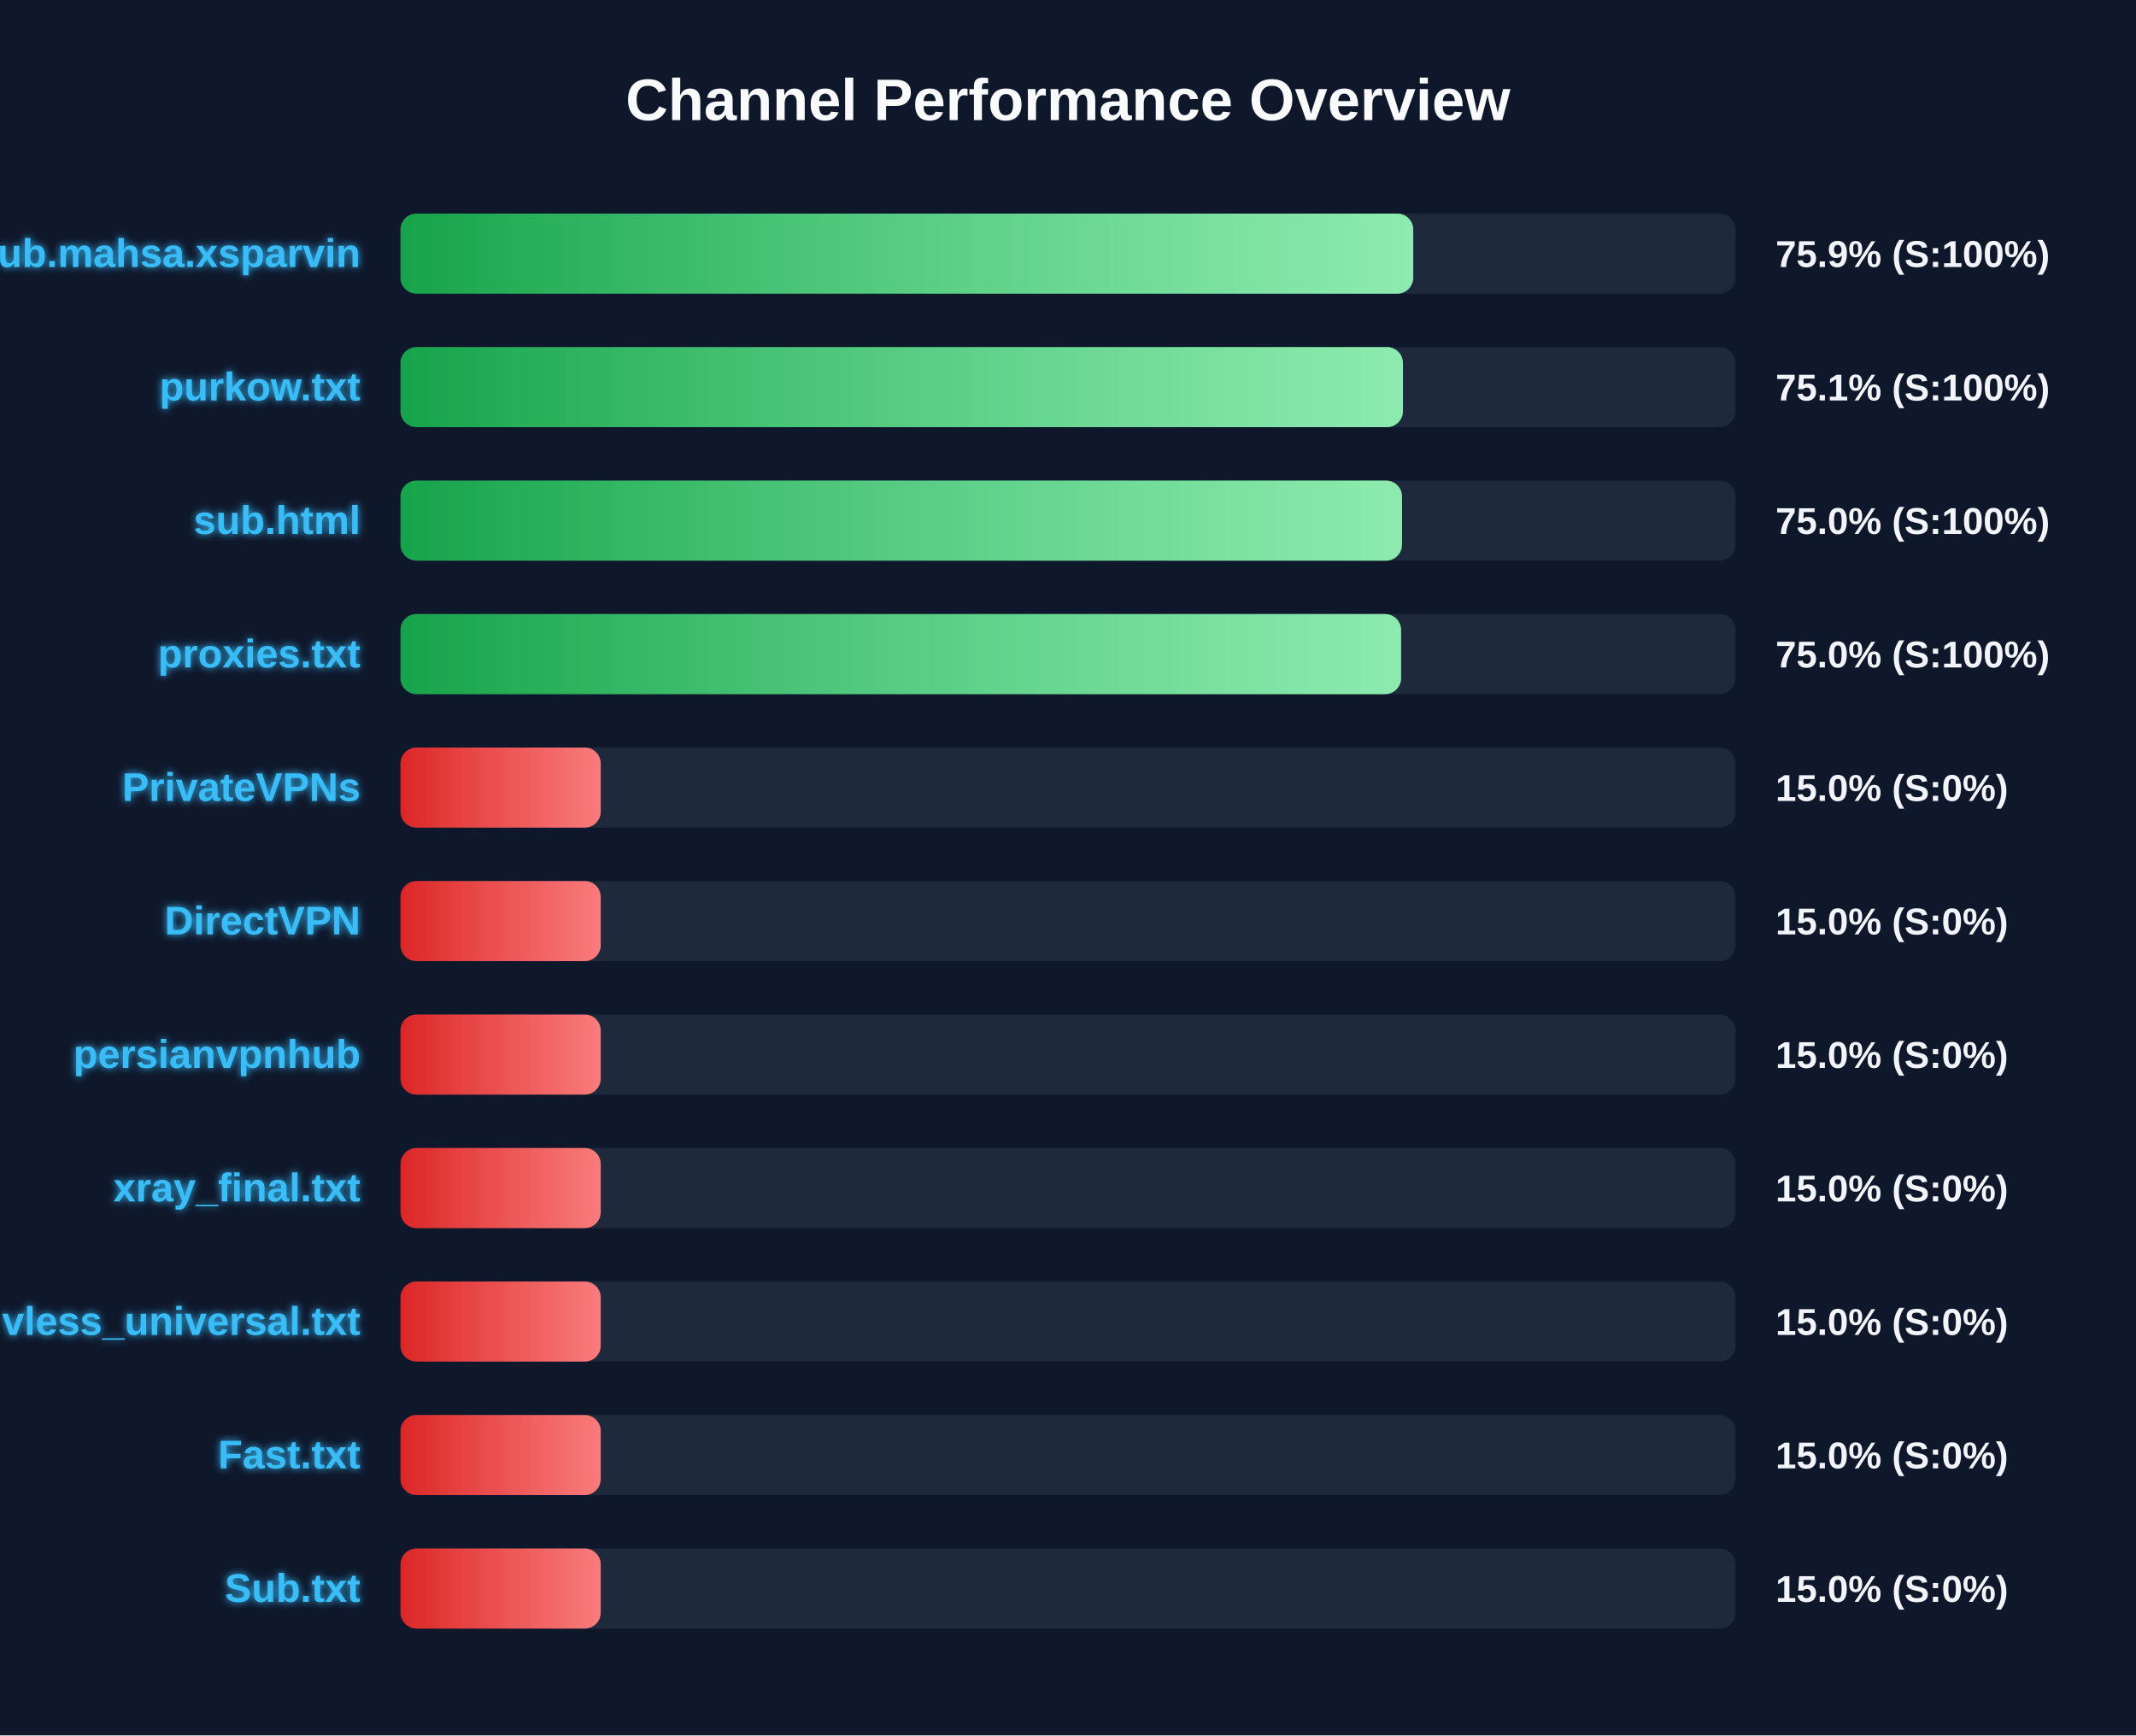
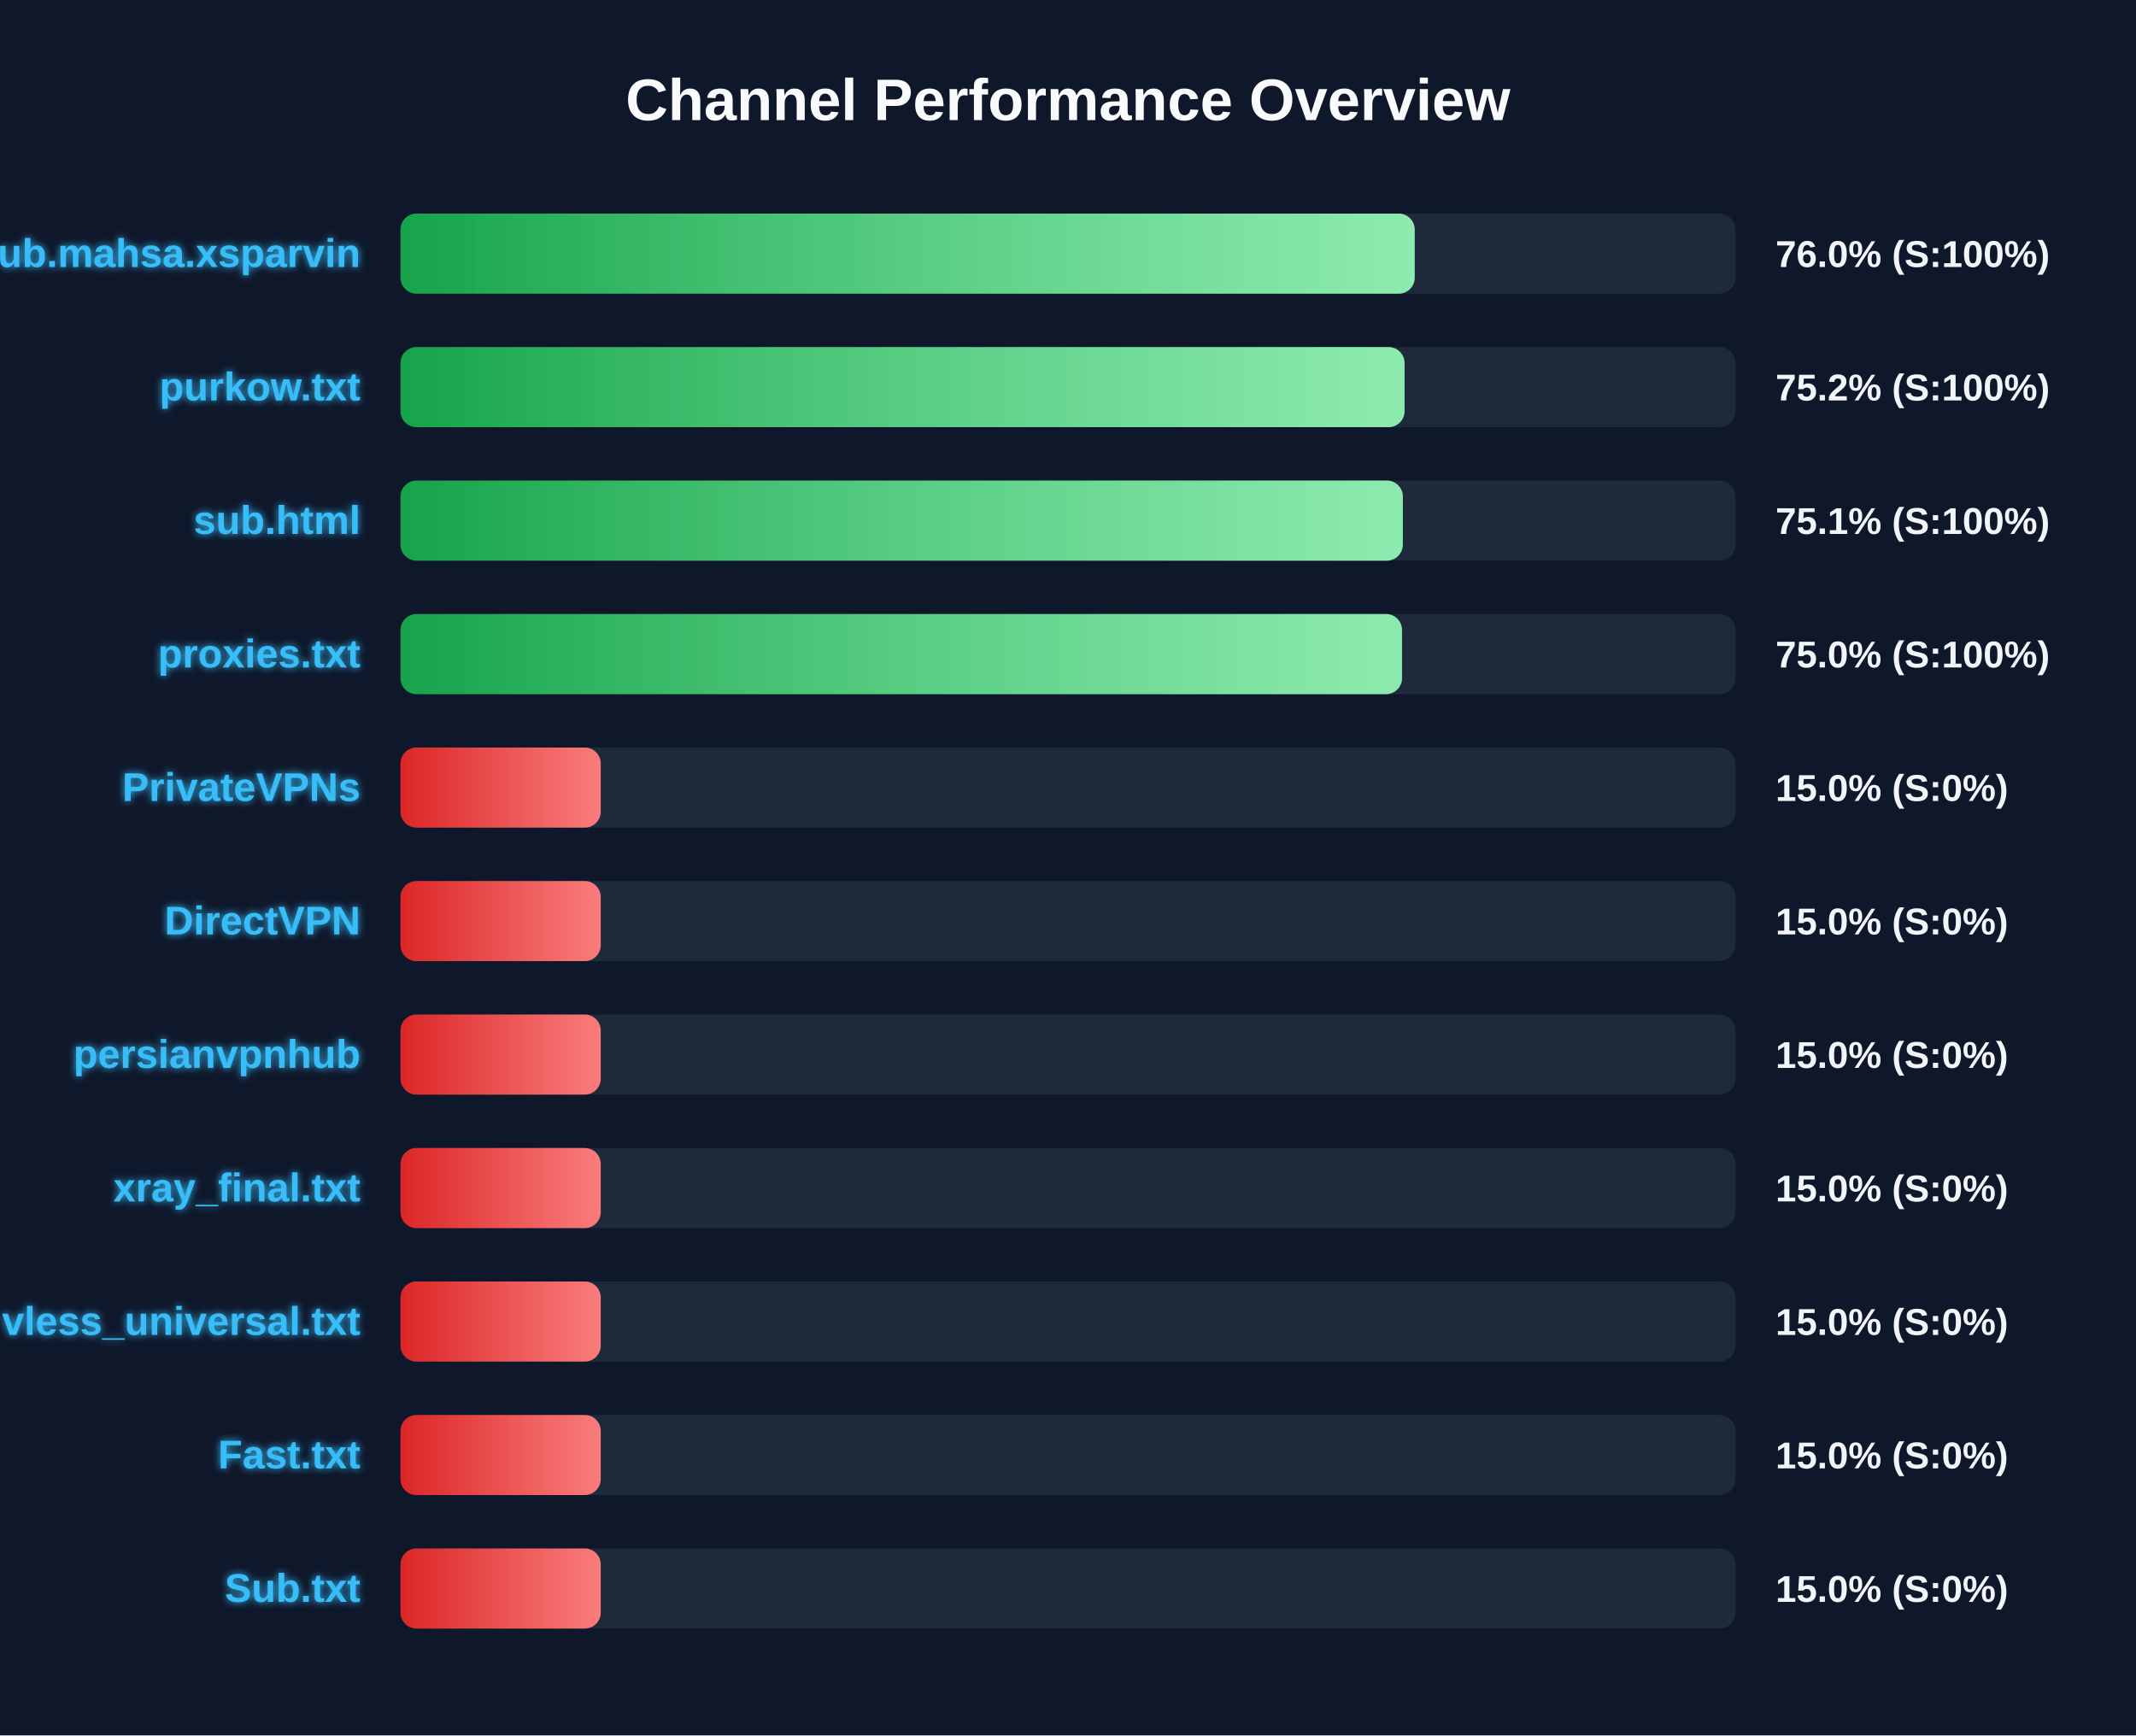
<svg xmlns="http://www.w3.org/2000/svg" width="800" height="650" version="1.1">
  <defs>
    <linearGradient id="grad-green" x1="0%" y1="0%" x2="100%" y2="0%">
      <stop offset="0%" stop-color="#16a34a" />
      <stop offset="100%" stop-color="#4ade80" />
    </linearGradient>
    <linearGradient id="grad-yellow" x1="0%" y1="0%" x2="100%" y2="0%">
      <stop offset="0%" stop-color="#ca8a04" />
      <stop offset="100%" stop-color="#fde047" />
    </linearGradient>
    <linearGradient id="grad-red" x1="0%" y1="0%" x2="100%" y2="0%">
      <stop offset="0%" stop-color="#dc2626" />
      <stop offset="100%" stop-color="#f87171" />
    </linearGradient>
    <linearGradient id="shimmer" x1="0%" y1="0%" x2="100%" y2="0%">
      <stop offset="0%" stop-color="rgba(255,255,255,0)" />
      <stop offset="50%" stop-color="rgba(255,255,255,0.4)" />
      <stop offset="100%" stop-color="rgba(255,255,255,0)" />
    </linearGradient>
    <filter id="glow" x="-20%" y="-20%" width="140%" height="140%">
      <feGaussianBlur stdDeviation="1.5" result="blur" />
      <feComposite in="SourceGraphic" in2="blur" operator="over" />
    </filter>
  </defs>
  <style>
        .bg-rect { fill: #0f172a; }
        .title { font: bold 22px 'Segoe UI', Arial, sans-serif; fill: #f8fafc; }
        .row { font: bold 15px 'Segoe UI', Arial, sans-serif; fill: #38bdf8; filter: url(#glow); }
        .score { font: bold 14px 'Segoe UI', Arial, sans-serif; fill: #f1f5f9; }
        @keyframes shimmer-anim {
            0% { transform: translateX(-100%); }
            100% { transform: translateX(200%); }
        }
        .shimmer-rect {
            animation: shimmer-anim 2.5s infinite linear;
        }
    </style>
  <rect width="100%" height="100%" class="bg-rect" />
  <text x="400" y="45" text-anchor="middle" class="title">Channel Performance Overview</text>
  <rect x="150" y="80" width="500" height="30" fill="#1e293b" rx="6" />
  <clipPath id="clip-0">
-     <rect x="150" y="80" width="379.3" height="30" rx="6" />
+     <rect x="150" y="80" width="379.85" height="30" rx="6" />
  </clipPath>
-   <rect x="150" y="80" width="379.3" height="30" fill="url(#grad-green)" rx="6" />
+   <rect x="150" y="80" width="379.85" height="30" fill="url(#grad-green)" rx="6" />
  <g clip-path="url(#clip-0)">
    <rect x="150" y="80" width="100%" height="30" fill="url(#shimmer)" class="shimmer-rect" />
  </g>
  <text x="135" y="100" text-anchor="end" class="row">Sub.mahsa.xsparvin</text>
-   <text x="665" y="100" text-anchor="start" class="score">75.9% (S:100%)</text>
+   <text x="665" y="100" text-anchor="start" class="score">76.0% (S:100%)</text>
  <rect x="150" y="130" width="500" height="30" fill="#1e293b" rx="6" />
  <clipPath id="clip-1">
-     <rect x="150" y="130" width="375.45" height="30" rx="6" />
+     <rect x="150" y="130" width="376.05" height="30" rx="6" />
  </clipPath>
-   <rect x="150" y="130" width="375.45" height="30" fill="url(#grad-green)" rx="6" />
+   <rect x="150" y="130" width="376.05" height="30" fill="url(#grad-green)" rx="6" />
  <g clip-path="url(#clip-1)">
    <rect x="150" y="130" width="100%" height="30" fill="url(#shimmer)" class="shimmer-rect" />
  </g>
  <text x="135" y="150" text-anchor="end" class="row">purkow.txt</text>
-   <text x="665" y="150" text-anchor="start" class="score">75.1% (S:100%)</text>
+   <text x="665" y="150" text-anchor="start" class="score">75.2% (S:100%)</text>
  <rect x="150" y="180" width="500" height="30" fill="#1e293b" rx="6" />
  <clipPath id="clip-2">
-     <rect x="150" y="180" width="375.1" height="30" rx="6" />
+     <rect x="150" y="180" width="375.4" height="30" rx="6" />
  </clipPath>
-   <rect x="150" y="180" width="375.1" height="30" fill="url(#grad-green)" rx="6" />
+   <rect x="150" y="180" width="375.4" height="30" fill="url(#grad-green)" rx="6" />
  <g clip-path="url(#clip-2)">
    <rect x="150" y="180" width="100%" height="30" fill="url(#shimmer)" class="shimmer-rect" />
  </g>
  <text x="135" y="200" text-anchor="end" class="row">sub.html</text>
-   <text x="665" y="200" text-anchor="start" class="score">75.0% (S:100%)</text>
+   <text x="665" y="200" text-anchor="start" class="score">75.1% (S:100%)</text>
  <rect x="150" y="230" width="500" height="30" fill="#1e293b" rx="6" />
  <clipPath id="clip-3">
-     <rect x="150" y="230" width="374.75" height="30" rx="6" />
+     <rect x="150" y="230" width="375.1" height="30" rx="6" />
  </clipPath>
-   <rect x="150" y="230" width="374.75" height="30" fill="url(#grad-green)" rx="6" />
+   <rect x="150" y="230" width="375.1" height="30" fill="url(#grad-green)" rx="6" />
  <g clip-path="url(#clip-3)">
    <rect x="150" y="230" width="100%" height="30" fill="url(#shimmer)" class="shimmer-rect" />
  </g>
  <text x="135" y="250" text-anchor="end" class="row">proxies.txt</text>
  <text x="665" y="250" text-anchor="start" class="score">75.0% (S:100%)</text>
  <rect x="150" y="280" width="500" height="30" fill="#1e293b" rx="6" />
  <clipPath id="clip-4">
    <rect x="150" y="280" width="75.0" height="30" rx="6" />
  </clipPath>
  <rect x="150" y="280" width="75.0" height="30" fill="url(#grad-red)" rx="6" />
  <g clip-path="url(#clip-4)">
    <rect x="150" y="280" width="100%" height="30" fill="url(#shimmer)" class="shimmer-rect" />
  </g>
  <text x="135" y="300" text-anchor="end" class="row">PrivateVPNs</text>
  <text x="665" y="300" text-anchor="start" class="score">15.0% (S:0%)</text>
  <rect x="150" y="330" width="500" height="30" fill="#1e293b" rx="6" />
  <clipPath id="clip-5">
    <rect x="150" y="330" width="75.0" height="30" rx="6" />
  </clipPath>
  <rect x="150" y="330" width="75.0" height="30" fill="url(#grad-red)" rx="6" />
  <g clip-path="url(#clip-5)">
    <rect x="150" y="330" width="100%" height="30" fill="url(#shimmer)" class="shimmer-rect" />
  </g>
  <text x="135" y="350" text-anchor="end" class="row">DirectVPN</text>
  <text x="665" y="350" text-anchor="start" class="score">15.0% (S:0%)</text>
  <rect x="150" y="380" width="500" height="30" fill="#1e293b" rx="6" />
  <clipPath id="clip-6">
    <rect x="150" y="380" width="75.0" height="30" rx="6" />
  </clipPath>
  <rect x="150" y="380" width="75.0" height="30" fill="url(#grad-red)" rx="6" />
  <g clip-path="url(#clip-6)">
    <rect x="150" y="380" width="100%" height="30" fill="url(#shimmer)" class="shimmer-rect" />
  </g>
  <text x="135" y="400" text-anchor="end" class="row">persianvpnhub</text>
  <text x="665" y="400" text-anchor="start" class="score">15.0% (S:0%)</text>
  <rect x="150" y="430" width="500" height="30" fill="#1e293b" rx="6" />
  <clipPath id="clip-7">
    <rect x="150" y="430" width="75.0" height="30" rx="6" />
  </clipPath>
  <rect x="150" y="430" width="75.0" height="30" fill="url(#grad-red)" rx="6" />
  <g clip-path="url(#clip-7)">
    <rect x="150" y="430" width="100%" height="30" fill="url(#shimmer)" class="shimmer-rect" />
  </g>
  <text x="135" y="450" text-anchor="end" class="row">xray_final.txt</text>
  <text x="665" y="450" text-anchor="start" class="score">15.0% (S:0%)</text>
  <rect x="150" y="480" width="500" height="30" fill="#1e293b" rx="6" />
  <clipPath id="clip-8">
    <rect x="150" y="480" width="75.0" height="30" rx="6" />
  </clipPath>
  <rect x="150" y="480" width="75.0" height="30" fill="url(#grad-red)" rx="6" />
  <g clip-path="url(#clip-8)">
    <rect x="150" y="480" width="100%" height="30" fill="url(#shimmer)" class="shimmer-rect" />
  </g>
  <text x="135" y="500" text-anchor="end" class="row">vless_universal.txt</text>
  <text x="665" y="500" text-anchor="start" class="score">15.0% (S:0%)</text>
  <rect x="150" y="530" width="500" height="30" fill="#1e293b" rx="6" />
  <clipPath id="clip-9">
    <rect x="150" y="530" width="75.0" height="30" rx="6" />
  </clipPath>
  <rect x="150" y="530" width="75.0" height="30" fill="url(#grad-red)" rx="6" />
  <g clip-path="url(#clip-9)">
    <rect x="150" y="530" width="100%" height="30" fill="url(#shimmer)" class="shimmer-rect" />
  </g>
  <text x="135" y="550" text-anchor="end" class="row">Fast.txt</text>
  <text x="665" y="550" text-anchor="start" class="score">15.0% (S:0%)</text>
  <rect x="150" y="580" width="500" height="30" fill="#1e293b" rx="6" />
  <clipPath id="clip-10">
    <rect x="150" y="580" width="75.0" height="30" rx="6" />
  </clipPath>
  <rect x="150" y="580" width="75.0" height="30" fill="url(#grad-red)" rx="6" />
  <g clip-path="url(#clip-10)">
    <rect x="150" y="580" width="100%" height="30" fill="url(#shimmer)" class="shimmer-rect" />
  </g>
  <text x="135" y="600" text-anchor="end" class="row">Sub.txt</text>
  <text x="665" y="600" text-anchor="start" class="score">15.0% (S:0%)</text>
</svg>
